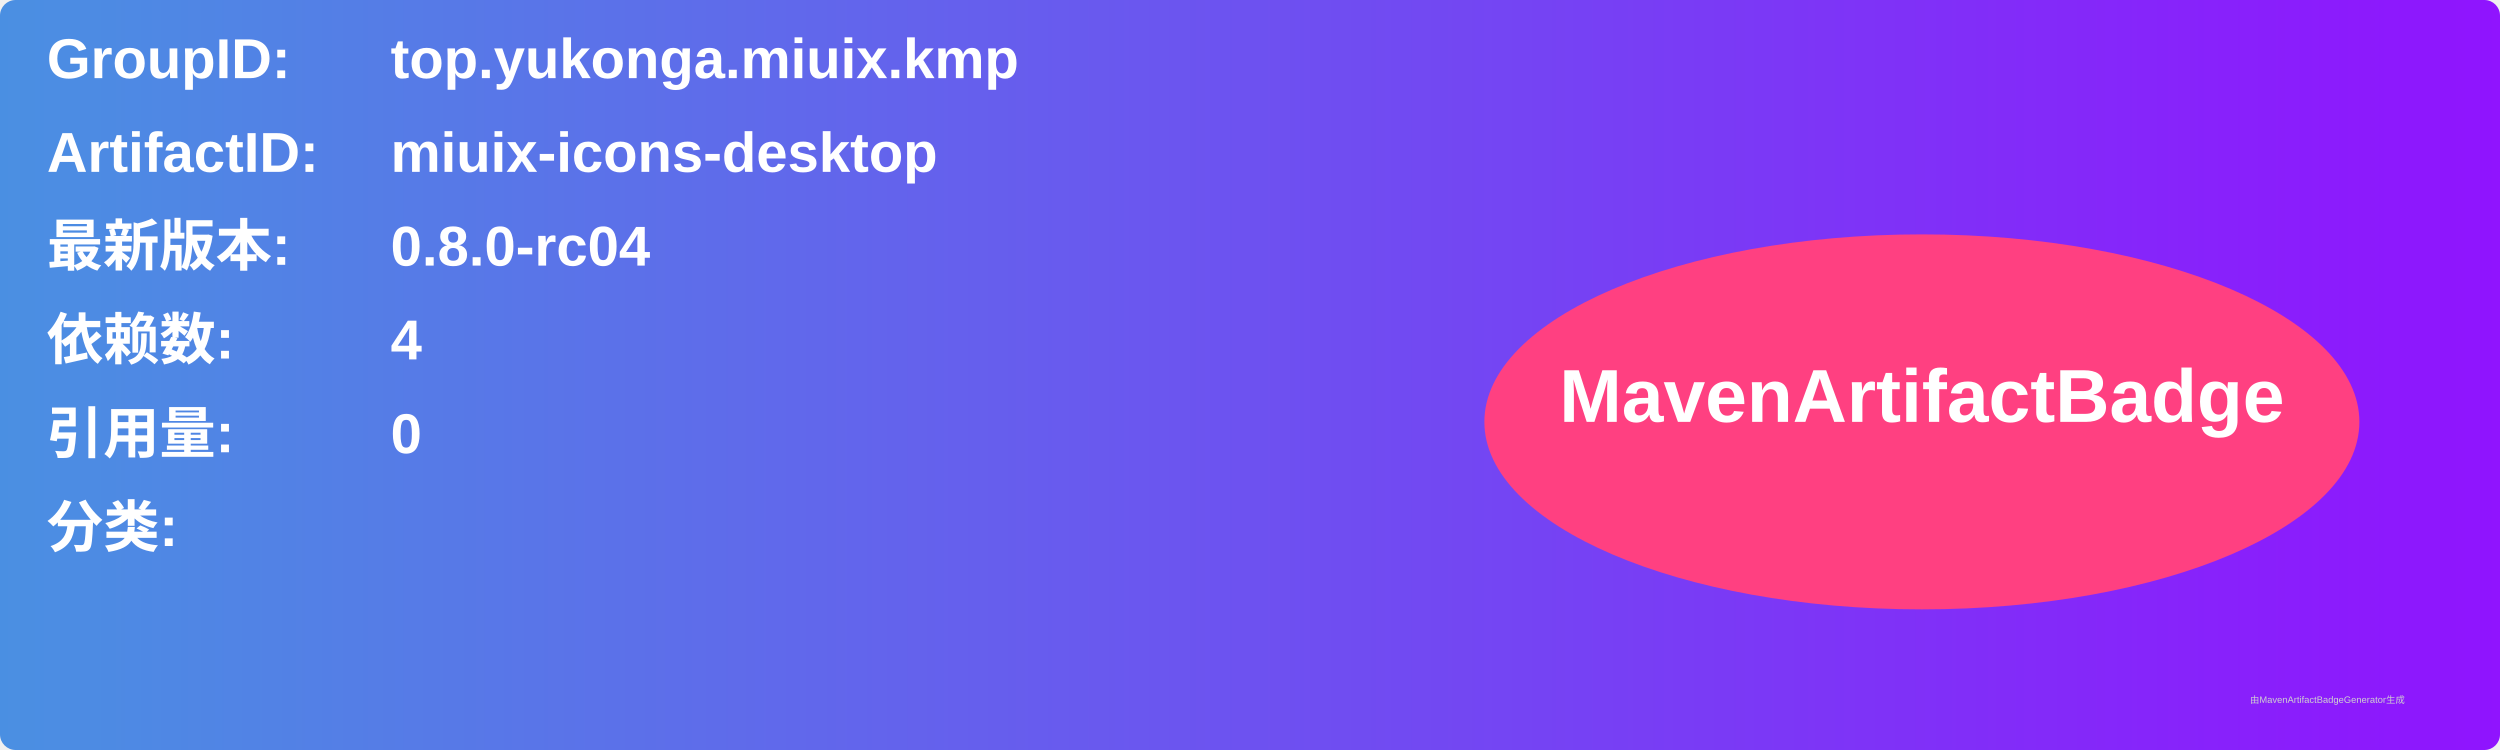
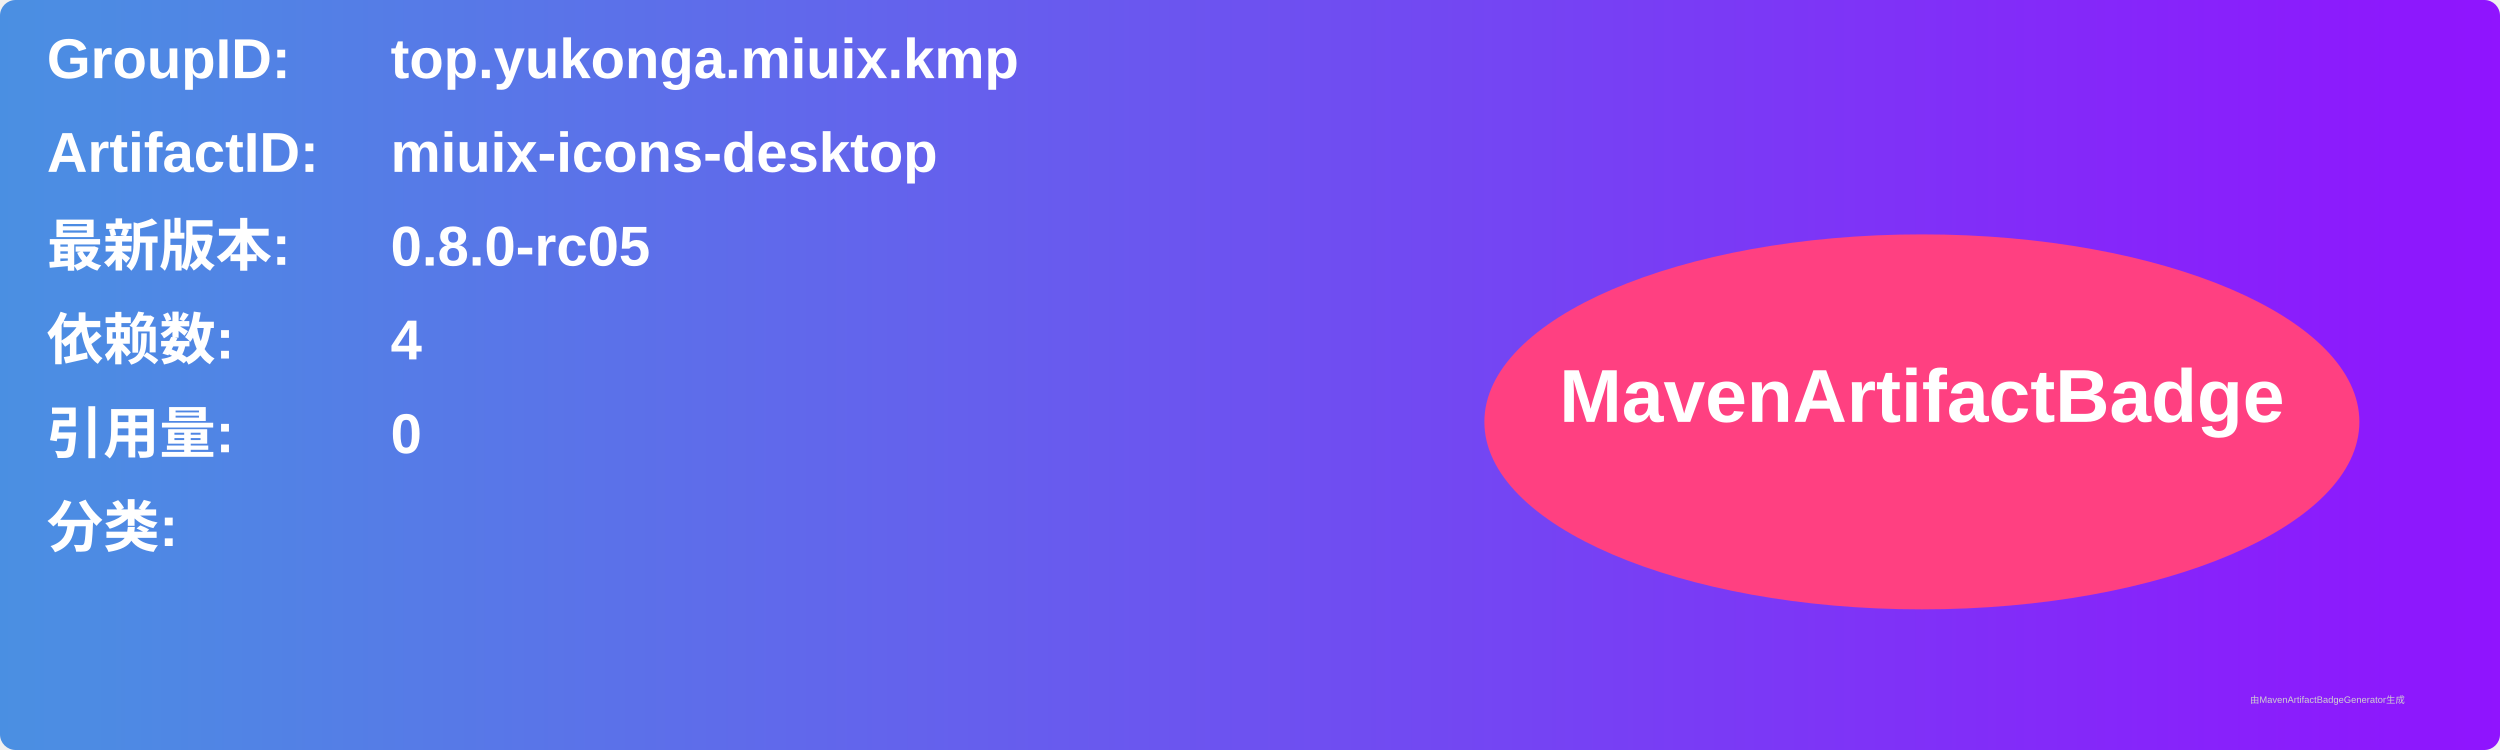
<svg xmlns="http://www.w3.org/2000/svg" width="800" height="240" viewBox="0 0 800 240">
  <linearGradient id="grad" x1="0%" y1="0%" x2="100%" y2="0%">
    <stop offset="0%" stop-color="#4a90e2" />
    <stop offset="100%" stop-color="#9013fe" />
  </linearGradient>
  <rect width="100%" height="100%" rx="5" ry="5" fill="url(#grad)" />
  <g transform="translate(15, 15)">
    <text x="0" y="10" font-family="Arial" font-size="18" fill="white" font-weight="bold" width="260">GroupID:</text>
    <text x="110" y="10" font-family="Arial" font-size="18" fill="white" font-weight="bold" width="460">top.yukonga.miuix.kmp</text>
    <text x="0" y="40" font-family="Arial" font-size="18" fill="white" font-weight="bold" width="260">ArtifactID:</text>
    <text x="110" y="40" font-family="Arial" font-size="18" fill="white" font-weight="bold" width="460">miuix-icons-desktop</text>
    <text x="0" y="70" font-family="Arial" font-size="18" fill="white" font-weight="bold">最新版本:</text>
    <text x="110" y="70" font-family="Arial" font-size="18" fill="white" font-weight="bold">
-       <tspan font-weight="bold">0.8.0-rc04</tspan>
+       <tspan font-weight="bold">0.8.0-rc05</tspan>
    </text>
    <text x="0" y="100" font-family="Arial" font-size="18" fill="white" font-weight="bold">依赖数: </text>
    <text x="110" y="100" font-family="Arial" font-size="18" fill="white">
      <tspan font-weight="bold">4</tspan>
    </text>
    <text x="0" y="130" font-family="Arial" font-size="18" fill="white" font-weight="bold">引用量: </text>
    <text x="110" y="130" font-family="Arial" font-size="18" fill="white">
      <tspan font-weight="bold">0</tspan>
    </text>
    <text x="0" y="160" font-family="Arial" font-size="18" fill="white" font-weight="bold">分类:</text>
    <text x="10" y="190" font-family="Arial" font-size="10" fill="white">
      <tspan font-weight="bold" />
    </text>
    <ellipse cx="600" cy="120" rx="140" ry="60" fill="#ff4081" />
    <text x="600" y="120" text-anchor="middle" font-family="Arial" font-size="24" fill="white" font-weight="bold">MavenArtifactBadge</text>
  </g>
  <text x="720" y="225" font-family="Arial" font-size="3" fill="#d0d0d0">由MavenArtifactBadgeGenerator生成</text>
</svg>
